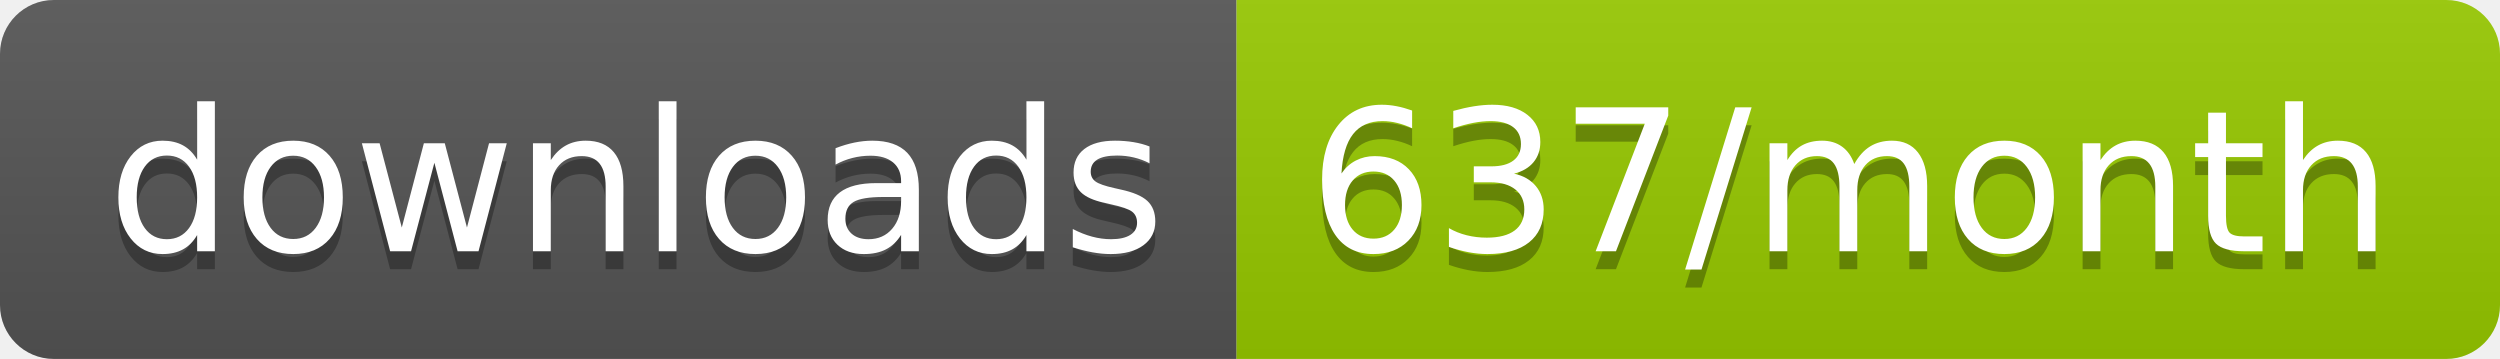
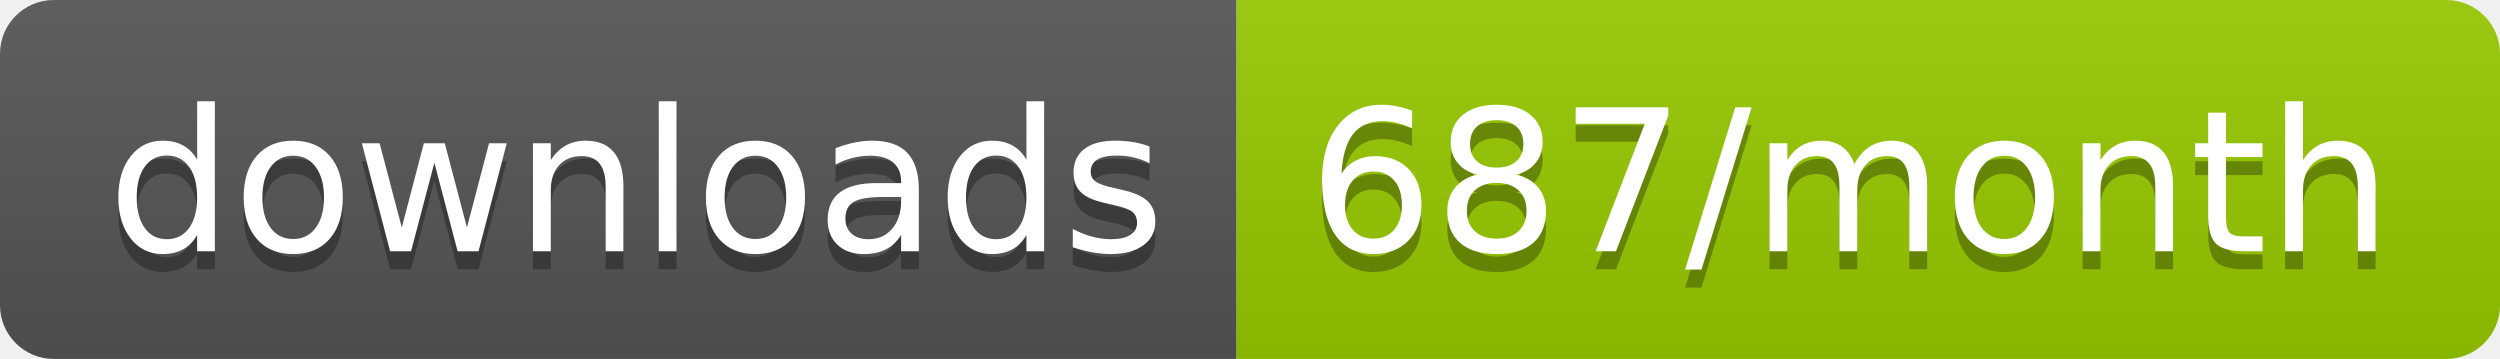
<svg xmlns="http://www.w3.org/2000/svg" width="139.3" height="20">
  <linearGradient id="smooth" x2="0" y2="100%">
    <stop offset="0" stop-color="#bbb" stop-opacity=".1" />
    <stop offset="1" stop-opacity=".1" />
  </linearGradient>
  <clipPath id="round">
    <rect width="139.3" height="20" rx="3" fill="#fff" />
  </clipPath>
  <g clip-path="url(#round)">
    <rect width="68.9" height="20" fill="#555" />
    <rect x="68.9" width="70.4" height="20" fill="#97CA00" />
    <rect width="139.3" height="20" fill="url(#smooth)" />
  </g>
  <g fill="#fff" text-anchor="middle" font-family="DejaVu Sans,Verdana,Geneva,sans-serif" font-size="110">
    <text x="354.5" y="150" fill="#010101" fill-opacity=".3" transform="scale(0.1)" textLength="589.0" lengthAdjust="spacing">downloads</text>
    <text x="354.5" y="140" transform="scale(0.1)" textLength="589.0" lengthAdjust="spacing">downloads</text>
-     <text x="1031.0" y="150" fill="#010101" fill-opacity=".3" transform="scale(0.1)" textLength="604.0" lengthAdjust="spacing">637/month</text>
-     <text x="1031.0" y="140" transform="scale(0.1)" textLength="604.0" lengthAdjust="spacing">637/month</text>
+     <text x="1031.0" y="150" fill="#010101" fill-opacity=".3" transform="scale(0.1)" textLength="604.0" lengthAdjust="spacing">687/month</text>
+     <text x="1031.0" y="140" transform="scale(0.1)" textLength="604.0" lengthAdjust="spacing">687/month</text>
  </g>
</svg>
